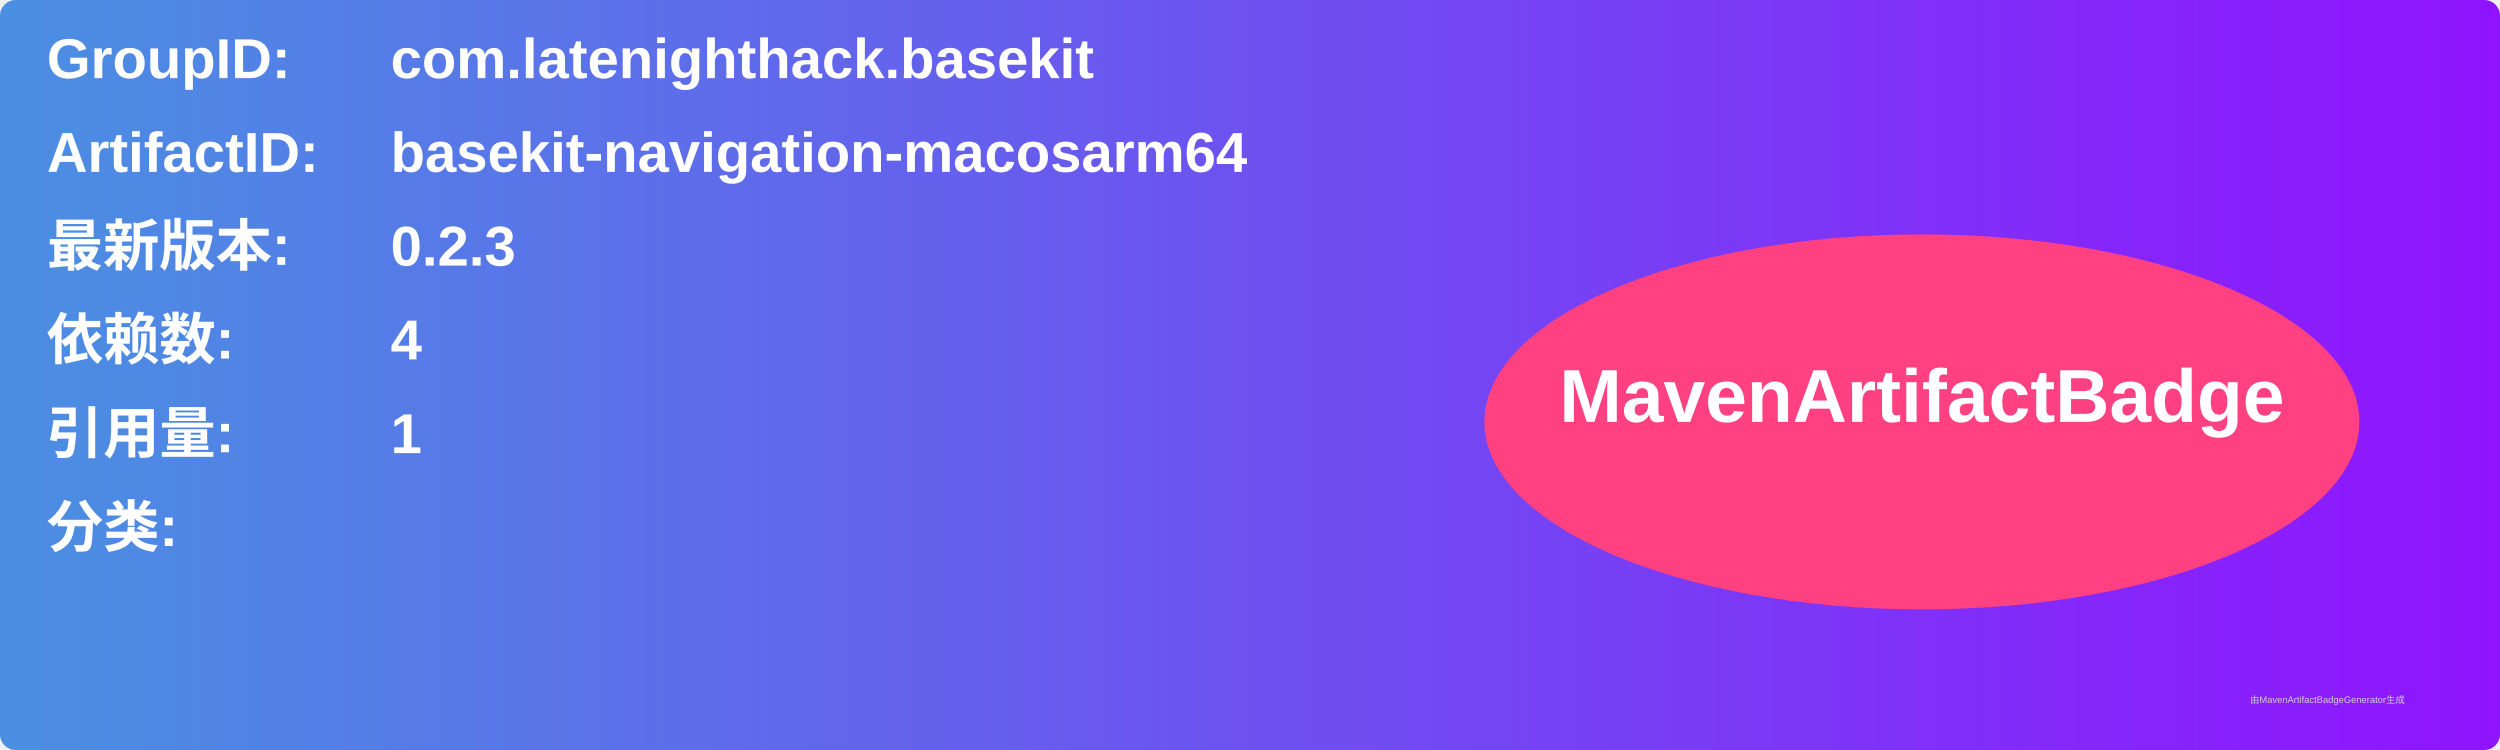
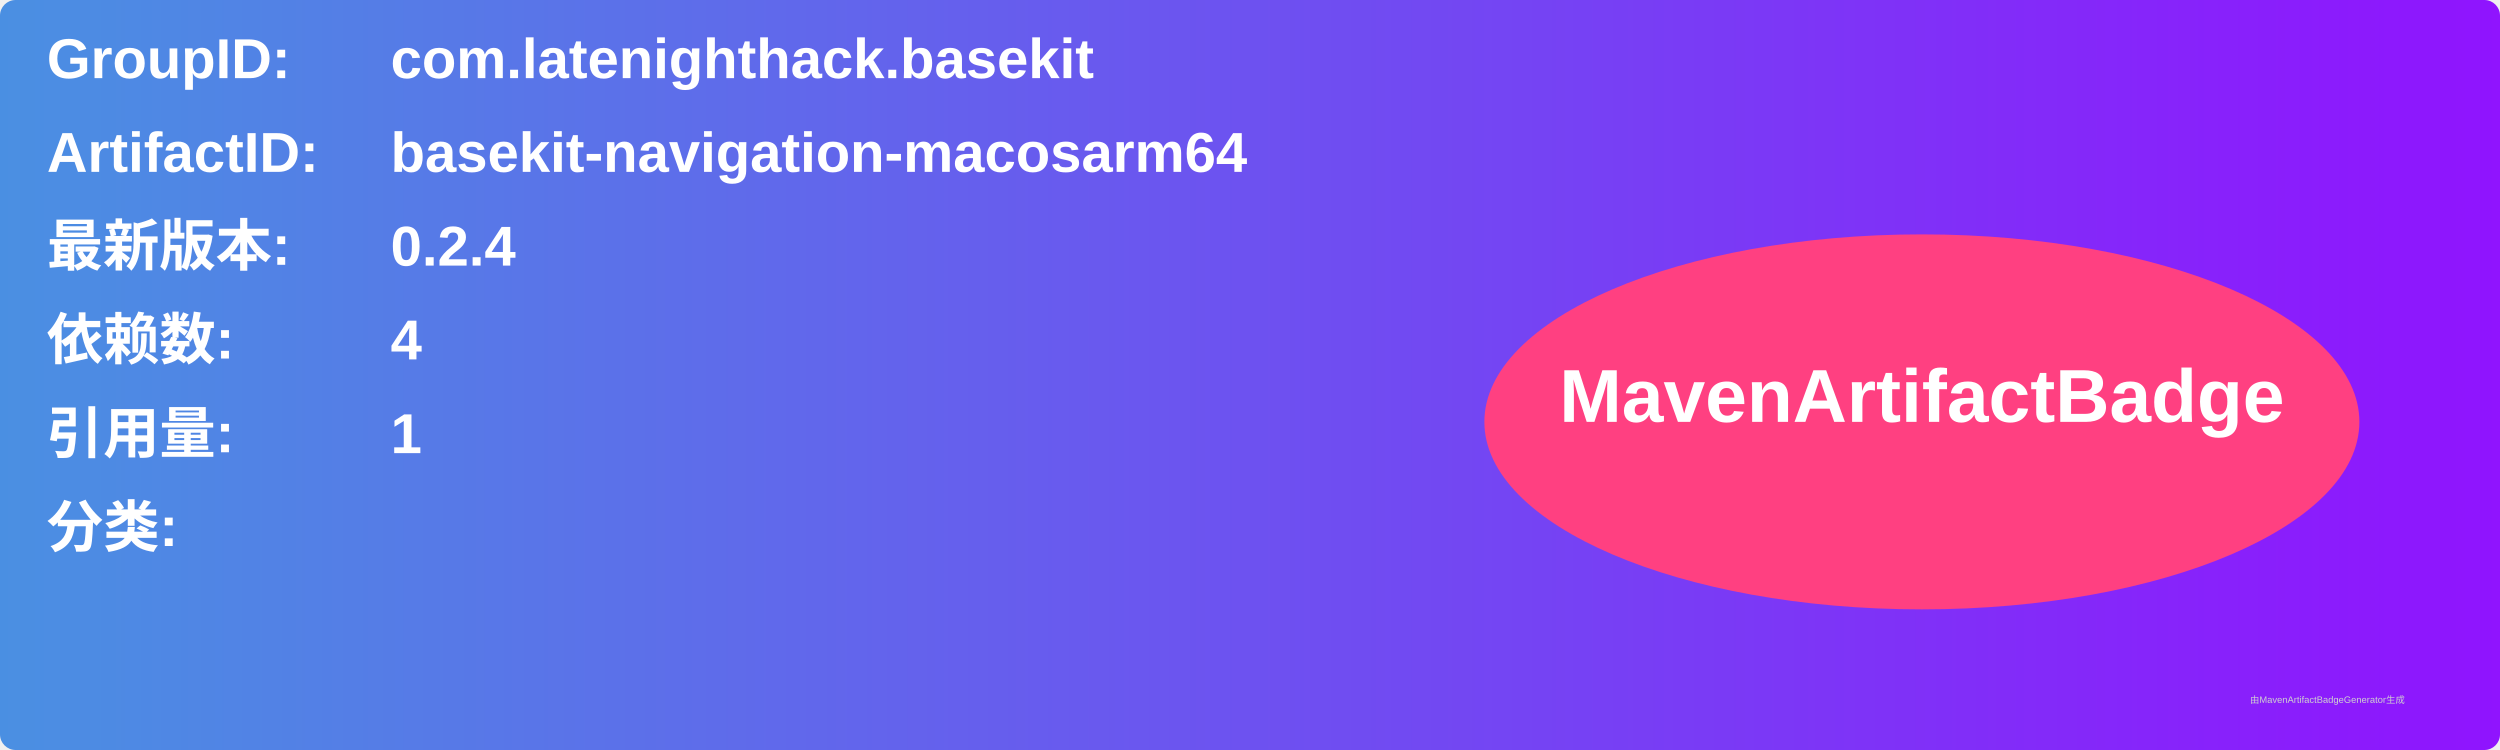
<svg xmlns="http://www.w3.org/2000/svg" width="800" height="240" viewBox="0 0 800 240">
  <linearGradient id="grad" x1="0%" y1="0%" x2="100%" y2="0%">
    <stop offset="0%" stop-color="#4a90e2" />
    <stop offset="100%" stop-color="#9013fe" />
  </linearGradient>
  <rect width="100%" height="100%" rx="5" ry="5" fill="url(#grad)" />
  <g transform="translate(15, 15)">
    <text x="0" y="10" font-family="Arial" font-size="18" fill="white" font-weight="bold" width="260">GroupID:</text>
    <text x="110" y="10" font-family="Arial" font-size="18" fill="white" font-weight="bold" width="460">com.latenighthack.basekit</text>
    <text x="0" y="40" font-family="Arial" font-size="18" fill="white" font-weight="bold" width="260">ArtifactID:</text>
    <text x="110" y="40" font-family="Arial" font-size="18" fill="white" font-weight="bold" width="460">basekit-navigation-macosarm64</text>
    <text x="0" y="70" font-family="Arial" font-size="18" fill="white" font-weight="bold">最新版本:</text>
    <text x="110" y="70" font-family="Arial" font-size="18" fill="white" font-weight="bold">
-       <tspan font-weight="bold">0.2.3</tspan>
+       <tspan font-weight="bold">0.2.4</tspan>
    </text>
    <text x="0" y="100" font-family="Arial" font-size="18" fill="white" font-weight="bold">依赖数: </text>
    <text x="110" y="100" font-family="Arial" font-size="18" fill="white">
      <tspan font-weight="bold">4</tspan>
    </text>
    <text x="0" y="130" font-family="Arial" font-size="18" fill="white" font-weight="bold">引用量: </text>
    <text x="110" y="130" font-family="Arial" font-size="18" fill="white">
      <tspan font-weight="bold">1</tspan>
    </text>
    <text x="0" y="160" font-family="Arial" font-size="18" fill="white" font-weight="bold">分类:</text>
    <text x="10" y="190" font-family="Arial" font-size="10" fill="white">
      <tspan font-weight="bold" />
    </text>
    <ellipse cx="600" cy="120" rx="140" ry="60" fill="#ff4081" />
    <text x="600" y="120" text-anchor="middle" font-family="Arial" font-size="24" fill="white" font-weight="bold">MavenArtifactBadge</text>
  </g>
  <text x="720" y="225" font-family="Arial" font-size="3" fill="#d0d0d0">由MavenArtifactBadgeGenerator生成</text>
</svg>
